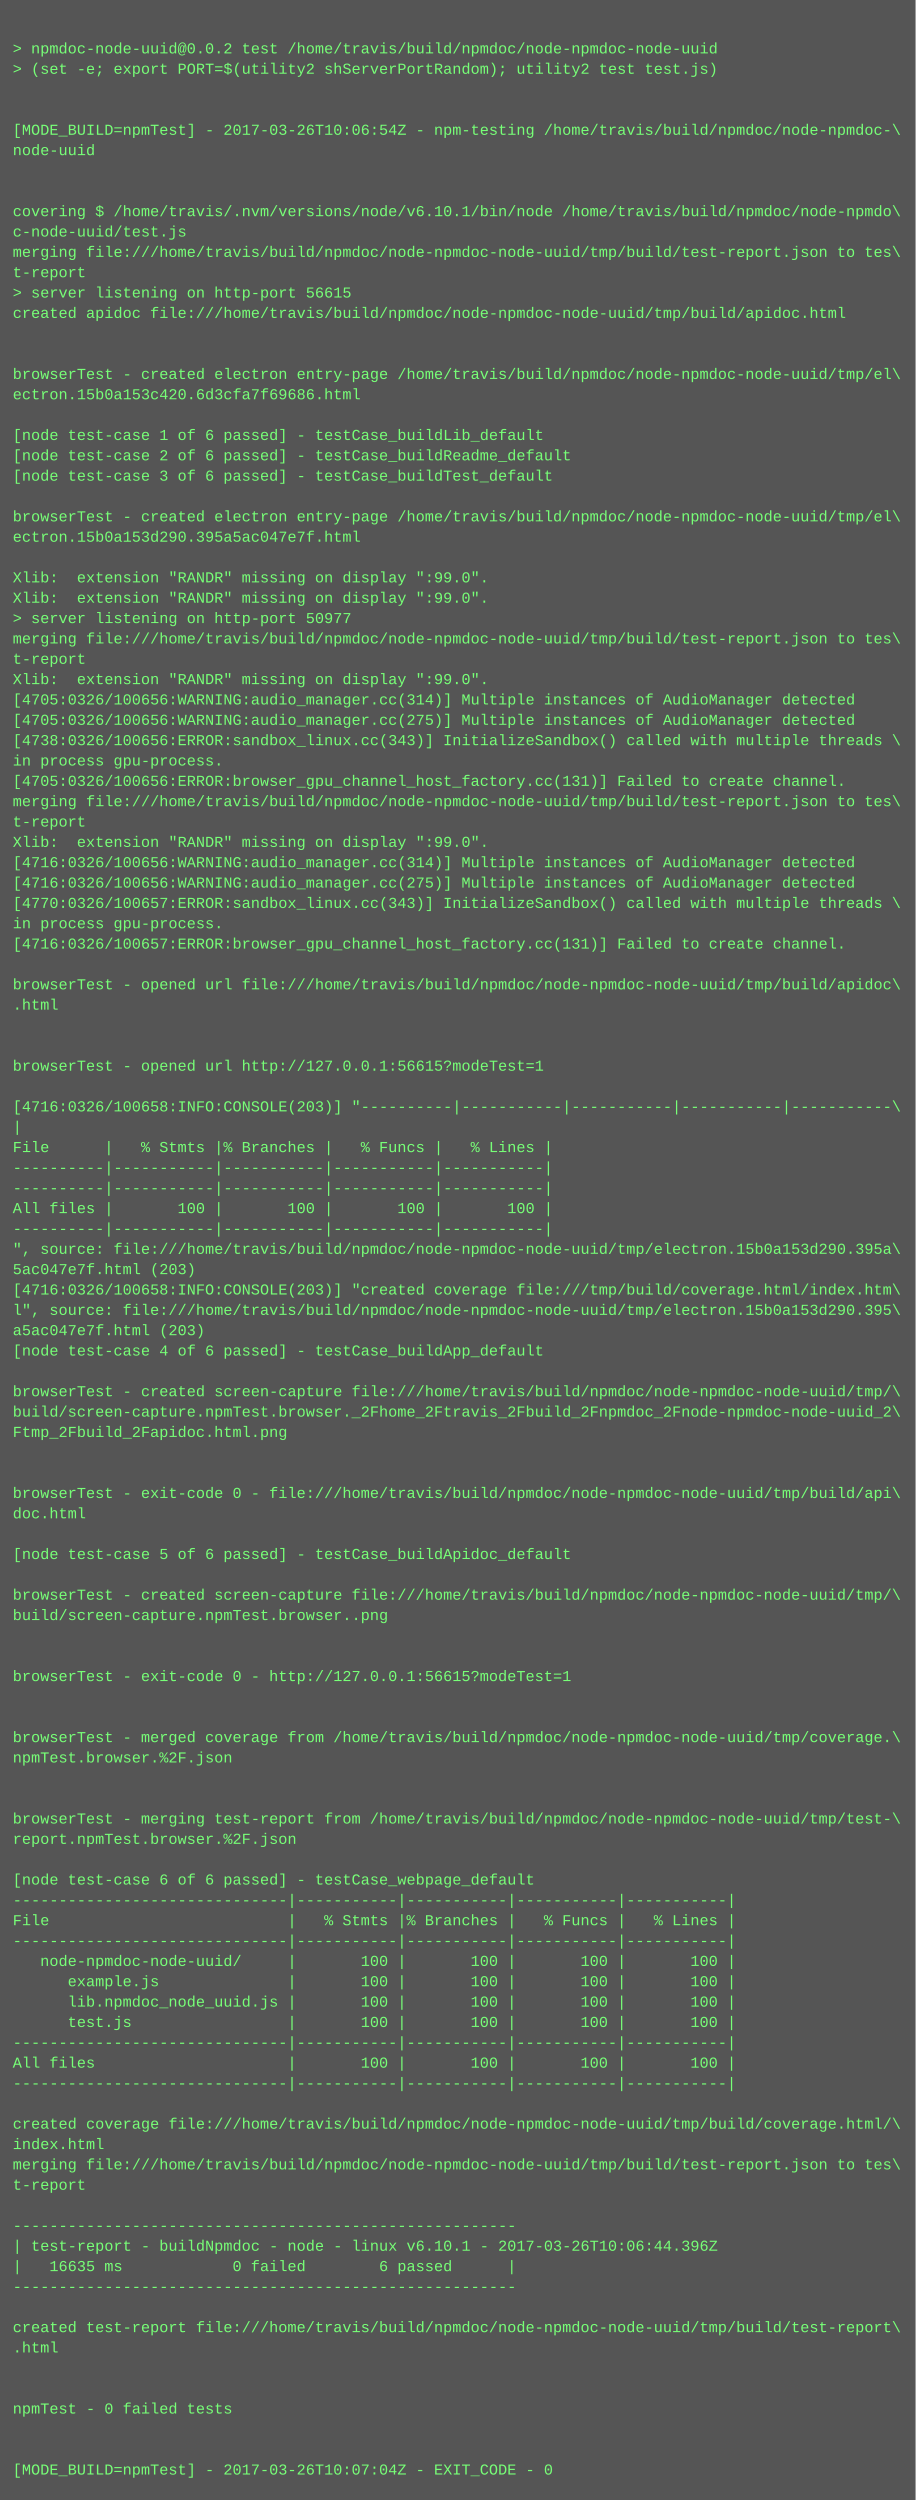
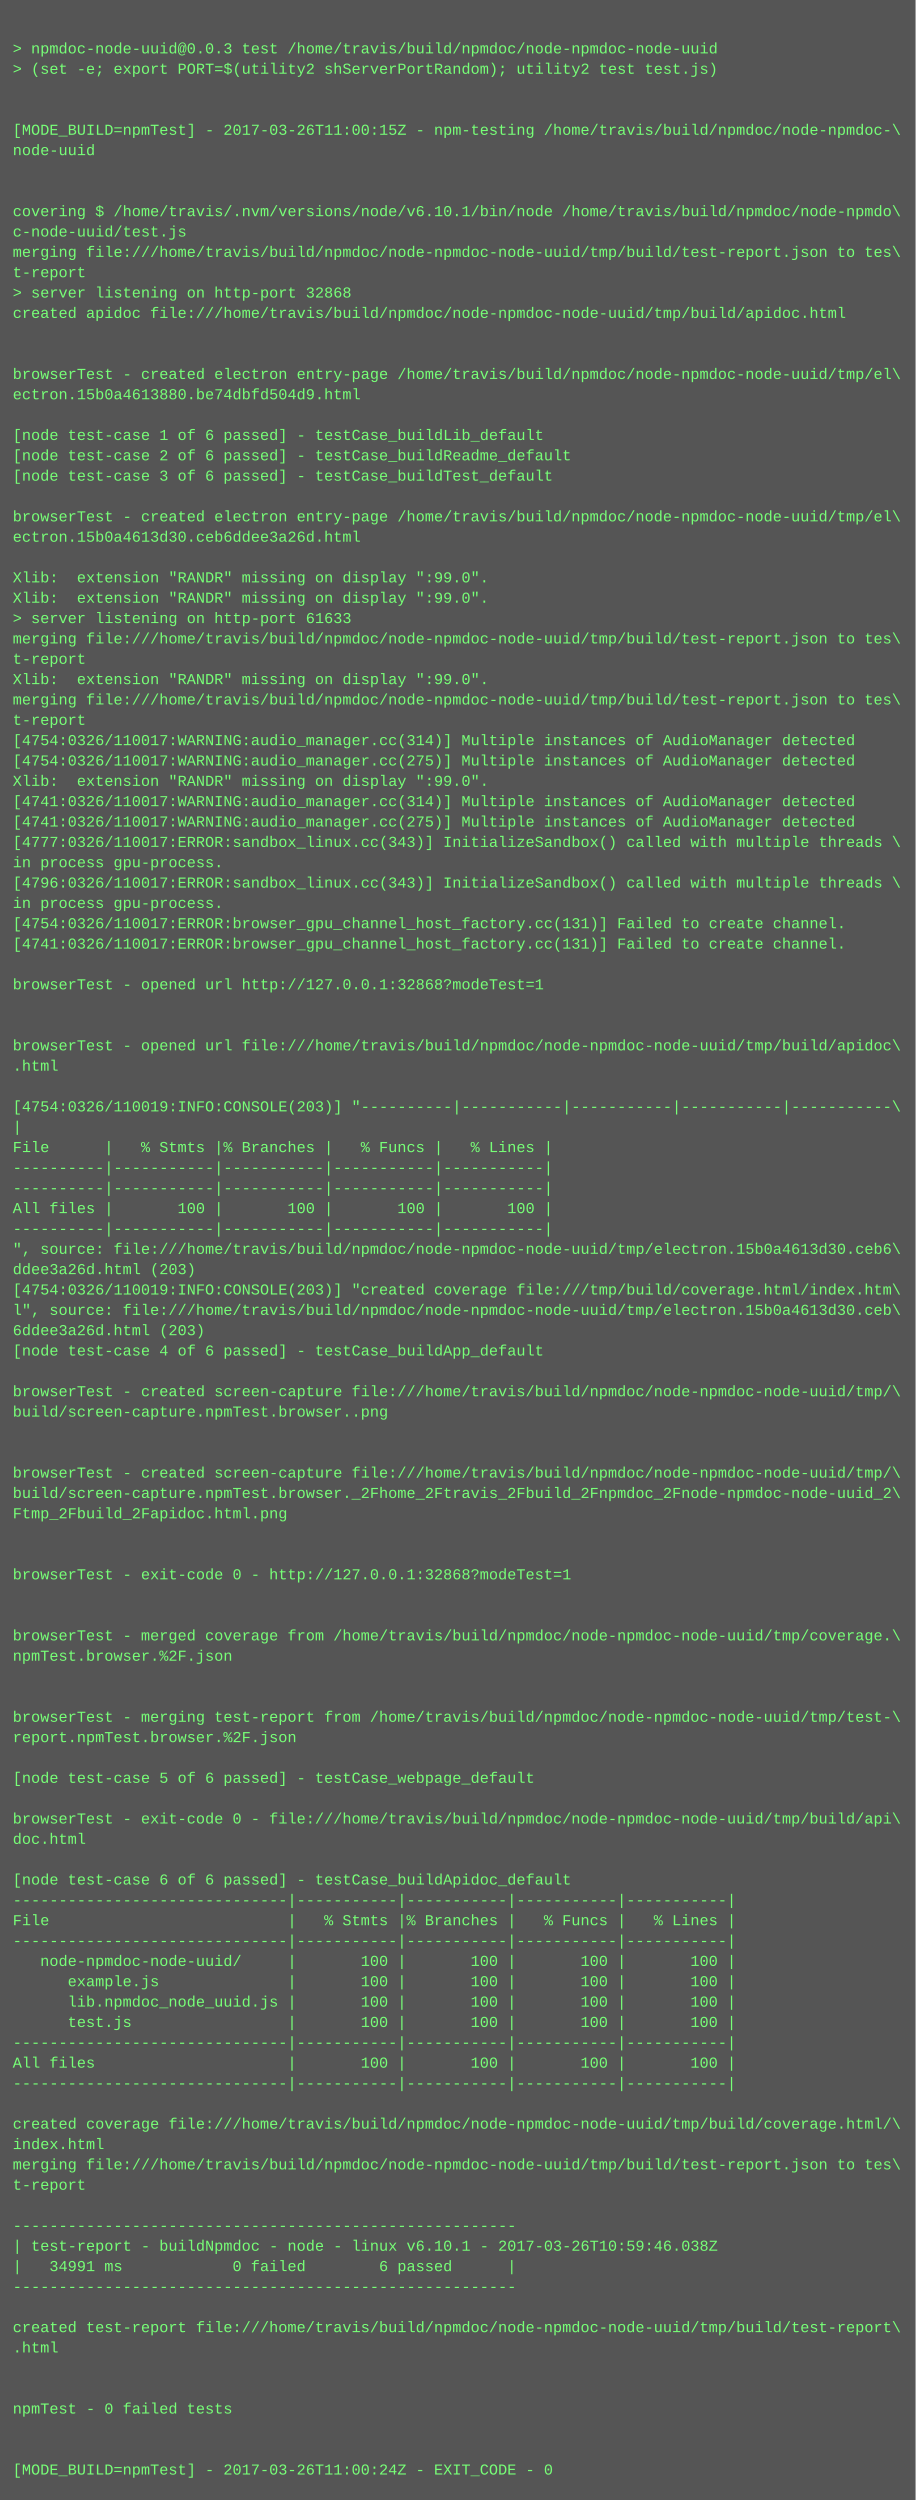
<svg xmlns="http://www.w3.org/2000/svg" height="1966" width="720">
  <rect height="1966" fill="#555" width="720" />
  <text fill="#7f7" font-family="Courier New" font-size="12" xml:space="preserve">
    <tspan x="10" y="26" />
-     <tspan x="10" y="42">&gt; npmdoc-node-uuid@0.0.2 test /home/travis/build/npmdoc/node-npmdoc-node-uuid</tspan>
+     <tspan x="10" y="42">&gt; npmdoc-node-uuid@0.0.3 test /home/travis/build/npmdoc/node-npmdoc-node-uuid</tspan>
    <tspan x="10" y="58">&gt; (set -e; export PORT=$(utility2 shServerPortRandom); utility2 test test.js)</tspan>
    <tspan x="10" y="74" />
    <tspan x="10" y="90" />
-     <tspan x="10" y="106">[MODE_BUILD=npmTest] - 2017-03-26T10:06:54Z - npm-testing /home/travis/build/npmdoc/node-npmdoc-\</tspan>
+     <tspan x="10" y="106">[MODE_BUILD=npmTest] - 2017-03-26T11:00:15Z - npm-testing /home/travis/build/npmdoc/node-npmdoc-\</tspan>
    <tspan x="10" y="122">node-uuid</tspan>
    <tspan x="10" y="138" />
    <tspan x="10" y="154" />
    <tspan x="10" y="170">covering $ /home/travis/.nvm/versions/node/v6.10.1/bin/node /home/travis/build/npmdoc/node-npmdo\</tspan>
    <tspan x="10" y="186">c-node-uuid/test.js</tspan>
    <tspan x="10" y="202">merging file:///home/travis/build/npmdoc/node-npmdoc-node-uuid/tmp/build/test-report.json to tes\</tspan>
    <tspan x="10" y="218">t-report</tspan>
-     <tspan x="10" y="234">&gt; server listening on http-port 56615</tspan>
+     <tspan x="10" y="234">&gt; server listening on http-port 32868</tspan>
    <tspan x="10" y="250">created apidoc file:///home/travis/build/npmdoc/node-npmdoc-node-uuid/tmp/build/apidoc.html</tspan>
    <tspan x="10" y="266" />
    <tspan x="10" y="282" />
    <tspan x="10" y="298">browserTest - created electron entry-page /home/travis/build/npmdoc/node-npmdoc-node-uuid/tmp/el\</tspan>
-     <tspan x="10" y="314">ectron.15b0a153c420.6d3cfa7f69686.html</tspan>
+     <tspan x="10" y="314">ectron.15b0a4613880.be74dbfd504d9.html</tspan>
    <tspan x="10" y="330" />
    <tspan x="10" y="346">[node test-case 1 of 6 passed] - testCase_buildLib_default</tspan>
    <tspan x="10" y="362">[node test-case 2 of 6 passed] - testCase_buildReadme_default</tspan>
    <tspan x="10" y="378">[node test-case 3 of 6 passed] - testCase_buildTest_default</tspan>
    <tspan x="10" y="394" />
    <tspan x="10" y="410">browserTest - created electron entry-page /home/travis/build/npmdoc/node-npmdoc-node-uuid/tmp/el\</tspan>
-     <tspan x="10" y="426">ectron.15b0a153d290.395a5ac047e7f.html</tspan>
+     <tspan x="10" y="426">ectron.15b0a4613d30.ceb6ddee3a26d.html</tspan>
    <tspan x="10" y="442" />
    <tspan x="10" y="458">Xlib:  extension "RANDR" missing on display ":99.0".</tspan>
    <tspan x="10" y="474">Xlib:  extension "RANDR" missing on display ":99.0".</tspan>
-     <tspan x="10" y="490">&gt; server listening on http-port 50977</tspan>
+     <tspan x="10" y="490">&gt; server listening on http-port 61633</tspan>
    <tspan x="10" y="506">merging file:///home/travis/build/npmdoc/node-npmdoc-node-uuid/tmp/build/test-report.json to tes\</tspan>
    <tspan x="10" y="522">t-report</tspan>
    <tspan x="10" y="538">Xlib:  extension "RANDR" missing on display ":99.0".</tspan>
-     <tspan x="10" y="554">[4705:0326/100656:WARNING:audio_manager.cc(314)] Multiple instances of AudioManager detected</tspan>
-     <tspan x="10" y="570">[4705:0326/100656:WARNING:audio_manager.cc(275)] Multiple instances of AudioManager detected</tspan>
-     <tspan x="10" y="586">[4738:0326/100656:ERROR:sandbox_linux.cc(343)] InitializeSandbox() called with multiple threads \</tspan>
-     <tspan x="10" y="602">in process gpu-process. </tspan>
-     <tspan x="10" y="618">[4705:0326/100656:ERROR:browser_gpu_channel_host_factory.cc(131)] Failed to create channel.</tspan>
-     <tspan x="10" y="634">merging file:///home/travis/build/npmdoc/node-npmdoc-node-uuid/tmp/build/test-report.json to tes\</tspan>
-     <tspan x="10" y="650">t-report</tspan>
-     <tspan x="10" y="666">Xlib:  extension "RANDR" missing on display ":99.0".</tspan>
-     <tspan x="10" y="682">[4716:0326/100656:WARNING:audio_manager.cc(314)] Multiple instances of AudioManager detected</tspan>
-     <tspan x="10" y="698">[4716:0326/100656:WARNING:audio_manager.cc(275)] Multiple instances of AudioManager detected</tspan>
-     <tspan x="10" y="714">[4770:0326/100657:ERROR:sandbox_linux.cc(343)] InitializeSandbox() called with multiple threads \</tspan>
-     <tspan x="10" y="730">in process gpu-process. </tspan>
-     <tspan x="10" y="746">[4716:0326/100657:ERROR:browser_gpu_channel_host_factory.cc(131)] Failed to create channel.</tspan>
+     <tspan x="10" y="554">merging file:///home/travis/build/npmdoc/node-npmdoc-node-uuid/tmp/build/test-report.json to tes\</tspan>
+     <tspan x="10" y="570">t-report</tspan>
+     <tspan x="10" y="586">[4754:0326/110017:WARNING:audio_manager.cc(314)] Multiple instances of AudioManager detected</tspan>
+     <tspan x="10" y="602">[4754:0326/110017:WARNING:audio_manager.cc(275)] Multiple instances of AudioManager detected</tspan>
+     <tspan x="10" y="618">Xlib:  extension "RANDR" missing on display ":99.0".</tspan>
+     <tspan x="10" y="634">[4741:0326/110017:WARNING:audio_manager.cc(314)] Multiple instances of AudioManager detected</tspan>
+     <tspan x="10" y="650">[4741:0326/110017:WARNING:audio_manager.cc(275)] Multiple instances of AudioManager detected</tspan>
+     <tspan x="10" y="666">[4777:0326/110017:ERROR:sandbox_linux.cc(343)] InitializeSandbox() called with multiple threads \</tspan>
+     <tspan x="10" y="682">in process gpu-process. </tspan>
+     <tspan x="10" y="698">[4796:0326/110017:ERROR:sandbox_linux.cc(343)] InitializeSandbox() called with multiple threads \</tspan>
+     <tspan x="10" y="714">in process gpu-process. </tspan>
+     <tspan x="10" y="730">[4754:0326/110017:ERROR:browser_gpu_channel_host_factory.cc(131)] Failed to create channel.</tspan>
+     <tspan x="10" y="746">[4741:0326/110017:ERROR:browser_gpu_channel_host_factory.cc(131)] Failed to create channel.</tspan>
    <tspan x="10" y="762" />
-     <tspan x="10" y="778">browserTest - opened url file:///home/travis/build/npmdoc/node-npmdoc-node-uuid/tmp/build/apidoc\</tspan>
-     <tspan x="10" y="794">.html</tspan>
+     <tspan x="10" y="778">browserTest - opened url http://127.0.0.1:32868?modeTest=1</tspan>
+     <tspan x="10" y="794" />
    <tspan x="10" y="810" />
-     <tspan x="10" y="826" />
-     <tspan x="10" y="842">browserTest - opened url http://127.0.0.1:56615?modeTest=1</tspan>
+     <tspan x="10" y="826">browserTest - opened url file:///home/travis/build/npmdoc/node-npmdoc-node-uuid/tmp/build/apidoc\</tspan>
+     <tspan x="10" y="842">.html</tspan>
    <tspan x="10" y="858" />
-     <tspan x="10" y="874">[4716:0326/100658:INFO:CONSOLE(203)] "----------|-----------|-----------|-----------|-----------\</tspan>
+     <tspan x="10" y="874">[4754:0326/110019:INFO:CONSOLE(203)] "----------|-----------|-----------|-----------|-----------\</tspan>
    <tspan x="10" y="890">|</tspan>
    <tspan x="10" y="906">File      |   % Stmts |% Branches |   % Funcs |   % Lines |</tspan>
    <tspan x="10" y="922">----------|-----------|-----------|-----------|-----------|</tspan>
    <tspan x="10" y="938">----------|-----------|-----------|-----------|-----------|</tspan>
    <tspan x="10" y="954">All files |       100 |       100 |       100 |       100 |</tspan>
    <tspan x="10" y="970">----------|-----------|-----------|-----------|-----------|</tspan>
-     <tspan x="10" y="986">", source: file:///home/travis/build/npmdoc/node-npmdoc-node-uuid/tmp/electron.15b0a153d290.395a\</tspan>
-     <tspan x="10" y="1002">5ac047e7f.html (203)</tspan>
-     <tspan x="10" y="1018">[4716:0326/100658:INFO:CONSOLE(203)] "created coverage file:///tmp/build/coverage.html/index.htm\</tspan>
-     <tspan x="10" y="1034">l", source: file:///home/travis/build/npmdoc/node-npmdoc-node-uuid/tmp/electron.15b0a153d290.395\</tspan>
-     <tspan x="10" y="1050">a5ac047e7f.html (203)</tspan>
+     <tspan x="10" y="986">", source: file:///home/travis/build/npmdoc/node-npmdoc-node-uuid/tmp/electron.15b0a4613d30.ceb6\</tspan>
+     <tspan x="10" y="1002">ddee3a26d.html (203)</tspan>
+     <tspan x="10" y="1018">[4754:0326/110019:INFO:CONSOLE(203)] "created coverage file:///tmp/build/coverage.html/index.htm\</tspan>
+     <tspan x="10" y="1034">l", source: file:///home/travis/build/npmdoc/node-npmdoc-node-uuid/tmp/electron.15b0a4613d30.ceb\</tspan>
+     <tspan x="10" y="1050">6ddee3a26d.html (203)</tspan>
    <tspan x="10" y="1066">[node test-case 4 of 6 passed] - testCase_buildApp_default</tspan>
    <tspan x="10" y="1082" />
    <tspan x="10" y="1098">browserTest - created screen-capture file:///home/travis/build/npmdoc/node-npmdoc-node-uuid/tmp/\</tspan>
-     <tspan x="10" y="1114">build/screen-capture.npmTest.browser._2Fhome_2Ftravis_2Fbuild_2Fnpmdoc_2Fnode-npmdoc-node-uuid_2\</tspan>
-     <tspan x="10" y="1130">Ftmp_2Fbuild_2Fapidoc.html.png</tspan>
+     <tspan x="10" y="1114">build/screen-capture.npmTest.browser..png</tspan>
+     <tspan x="10" y="1130" />
    <tspan x="10" y="1146" />
-     <tspan x="10" y="1162" />
-     <tspan x="10" y="1178">browserTest - exit-code 0 - file:///home/travis/build/npmdoc/node-npmdoc-node-uuid/tmp/build/api\</tspan>
-     <tspan x="10" y="1194">doc.html</tspan>
+     <tspan x="10" y="1162">browserTest - created screen-capture file:///home/travis/build/npmdoc/node-npmdoc-node-uuid/tmp/\</tspan>
+     <tspan x="10" y="1178">build/screen-capture.npmTest.browser._2Fhome_2Ftravis_2Fbuild_2Fnpmdoc_2Fnode-npmdoc-node-uuid_2\</tspan>
+     <tspan x="10" y="1194">Ftmp_2Fbuild_2Fapidoc.html.png</tspan>
    <tspan x="10" y="1210" />
-     <tspan x="10" y="1226">[node test-case 5 of 6 passed] - testCase_buildApidoc_default</tspan>
-     <tspan x="10" y="1242" />
-     <tspan x="10" y="1258">browserTest - created screen-capture file:///home/travis/build/npmdoc/node-npmdoc-node-uuid/tmp/\</tspan>
-     <tspan x="10" y="1274">build/screen-capture.npmTest.browser..png</tspan>
-     <tspan x="10" y="1290" />
-     <tspan x="10" y="1306" />
-     <tspan x="10" y="1322">browserTest - exit-code 0 - http://127.0.0.1:56615?modeTest=1</tspan>
+     <tspan x="10" y="1226" />
+     <tspan x="10" y="1242">browserTest - exit-code 0 - http://127.0.0.1:32868?modeTest=1</tspan>
+     <tspan x="10" y="1258" />
+     <tspan x="10" y="1274" />
+     <tspan x="10" y="1290">browserTest - merged coverage from /home/travis/build/npmdoc/node-npmdoc-node-uuid/tmp/coverage.\</tspan>
+     <tspan x="10" y="1306">npmTest.browser.%2F.json</tspan>
+     <tspan x="10" y="1322" />
    <tspan x="10" y="1338" />
-     <tspan x="10" y="1354" />
-     <tspan x="10" y="1370">browserTest - merged coverage from /home/travis/build/npmdoc/node-npmdoc-node-uuid/tmp/coverage.\</tspan>
-     <tspan x="10" y="1386">npmTest.browser.%2F.json</tspan>
-     <tspan x="10" y="1402" />
+     <tspan x="10" y="1354">browserTest - merging test-report from /home/travis/build/npmdoc/node-npmdoc-node-uuid/tmp/test-\</tspan>
+     <tspan x="10" y="1370">report.npmTest.browser.%2F.json</tspan>
+     <tspan x="10" y="1386" />
+     <tspan x="10" y="1402">[node test-case 5 of 6 passed] - testCase_webpage_default</tspan>
    <tspan x="10" y="1418" />
-     <tspan x="10" y="1434">browserTest - merging test-report from /home/travis/build/npmdoc/node-npmdoc-node-uuid/tmp/test-\</tspan>
-     <tspan x="10" y="1450">report.npmTest.browser.%2F.json</tspan>
+     <tspan x="10" y="1434">browserTest - exit-code 0 - file:///home/travis/build/npmdoc/node-npmdoc-node-uuid/tmp/build/api\</tspan>
+     <tspan x="10" y="1450">doc.html</tspan>
    <tspan x="10" y="1466" />
-     <tspan x="10" y="1482">[node test-case 6 of 6 passed] - testCase_webpage_default</tspan>
+     <tspan x="10" y="1482">[node test-case 6 of 6 passed] - testCase_buildApidoc_default</tspan>
    <tspan x="10" y="1498">------------------------------|-----------|-----------|-----------|-----------|</tspan>
    <tspan x="10" y="1514">File                          |   % Stmts |% Branches |   % Funcs |   % Lines |</tspan>
    <tspan x="10" y="1530">------------------------------|-----------|-----------|-----------|-----------|</tspan>
    <tspan x="10" y="1546">   node-npmdoc-node-uuid/     |       100 |       100 |       100 |       100 |</tspan>
    <tspan x="10" y="1562">      example.js              |       100 |       100 |       100 |       100 |</tspan>
    <tspan x="10" y="1578">      lib.npmdoc_node_uuid.js |       100 |       100 |       100 |       100 |</tspan>
    <tspan x="10" y="1594">      test.js                 |       100 |       100 |       100 |       100 |</tspan>
    <tspan x="10" y="1610">------------------------------|-----------|-----------|-----------|-----------|</tspan>
    <tspan x="10" y="1626">All files                     |       100 |       100 |       100 |       100 |</tspan>
    <tspan x="10" y="1642">------------------------------|-----------|-----------|-----------|-----------|</tspan>
    <tspan x="10" y="1658" />
    <tspan x="10" y="1674">created coverage file:///home/travis/build/npmdoc/node-npmdoc-node-uuid/tmp/build/coverage.html/\</tspan>
    <tspan x="10" y="1690">index.html</tspan>
    <tspan x="10" y="1706">merging file:///home/travis/build/npmdoc/node-npmdoc-node-uuid/tmp/build/test-report.json to tes\</tspan>
    <tspan x="10" y="1722">t-report</tspan>
    <tspan x="10" y="1738" />
    <tspan x="10" y="1754">-------------------------------------------------------</tspan>
-     <tspan x="10" y="1770">| test-report - buildNpmdoc - node - linux v6.10.1 - 2017-03-26T10:06:44.396Z</tspan>
-     <tspan x="10" y="1786">|   16635 ms            0 failed        6 passed      |</tspan>
+     <tspan x="10" y="1770">| test-report - buildNpmdoc - node - linux v6.10.1 - 2017-03-26T10:59:46.038Z</tspan>
+     <tspan x="10" y="1786">|   34991 ms            0 failed        6 passed      |</tspan>
    <tspan x="10" y="1802">-------------------------------------------------------</tspan>
    <tspan x="10" y="1818" />
    <tspan x="10" y="1834">created test-report file:///home/travis/build/npmdoc/node-npmdoc-node-uuid/tmp/build/test-report\</tspan>
    <tspan x="10" y="1850">.html</tspan>
    <tspan x="10" y="1866" />
    <tspan x="10" y="1882" />
    <tspan x="10" y="1898">npmTest - 0 failed tests</tspan>
    <tspan x="10" y="1914" />
    <tspan x="10" y="1930" />
-     <tspan x="10" y="1946">[MODE_BUILD=npmTest] - 2017-03-26T10:07:04Z - EXIT_CODE - 0</tspan>
+     <tspan x="10" y="1946">[MODE_BUILD=npmTest] - 2017-03-26T11:00:24Z - EXIT_CODE - 0</tspan>
  </text>
</svg>
